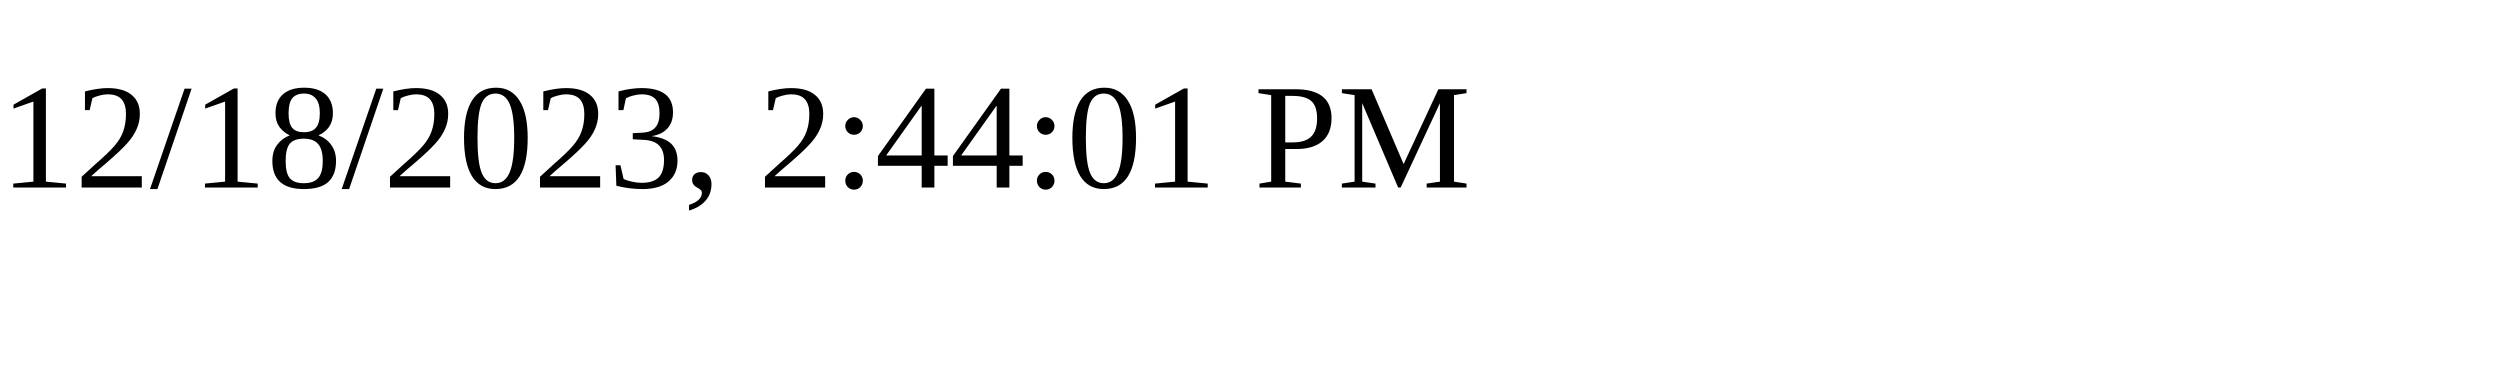
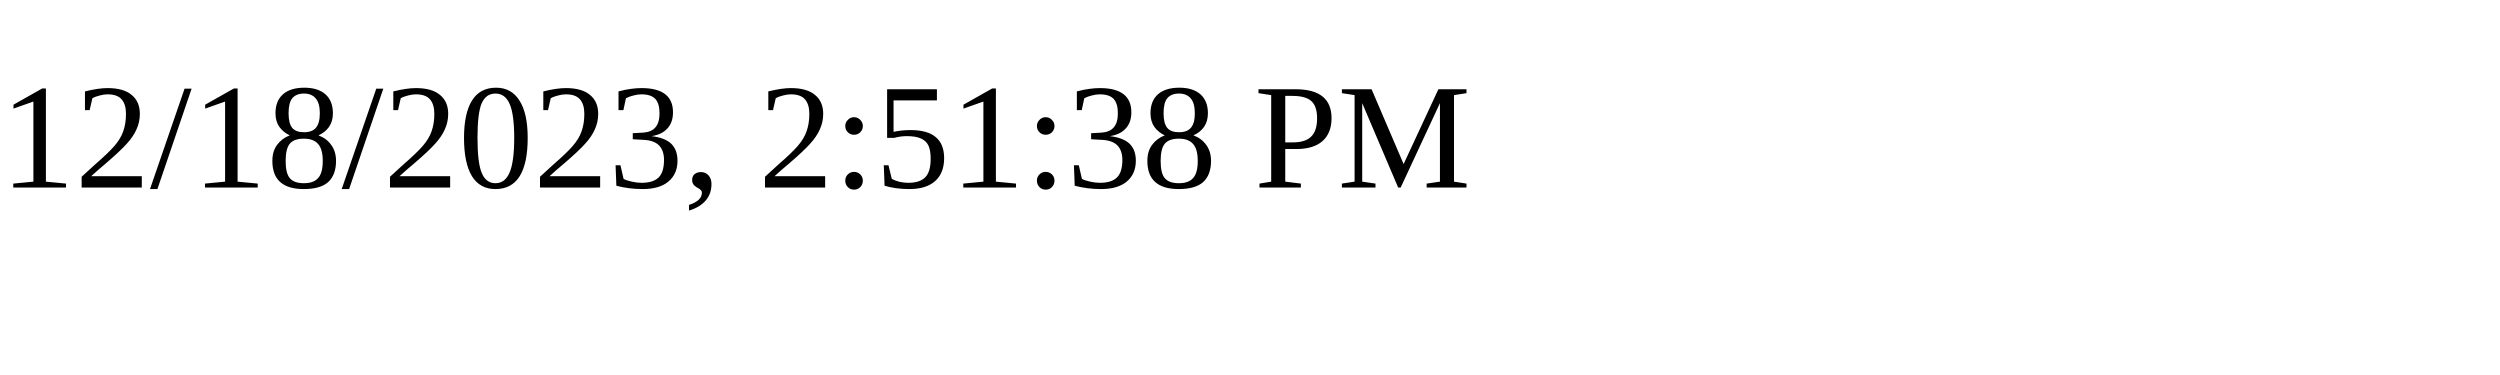
<svg xmlns="http://www.w3.org/2000/svg" height="30" width="200">
-   <text x="0" y="15">12/18/2023, 2:44:01 PM</text>
+   <text x="0" y="15">12/18/2023, 2:51:38 PM</text>
</svg>
